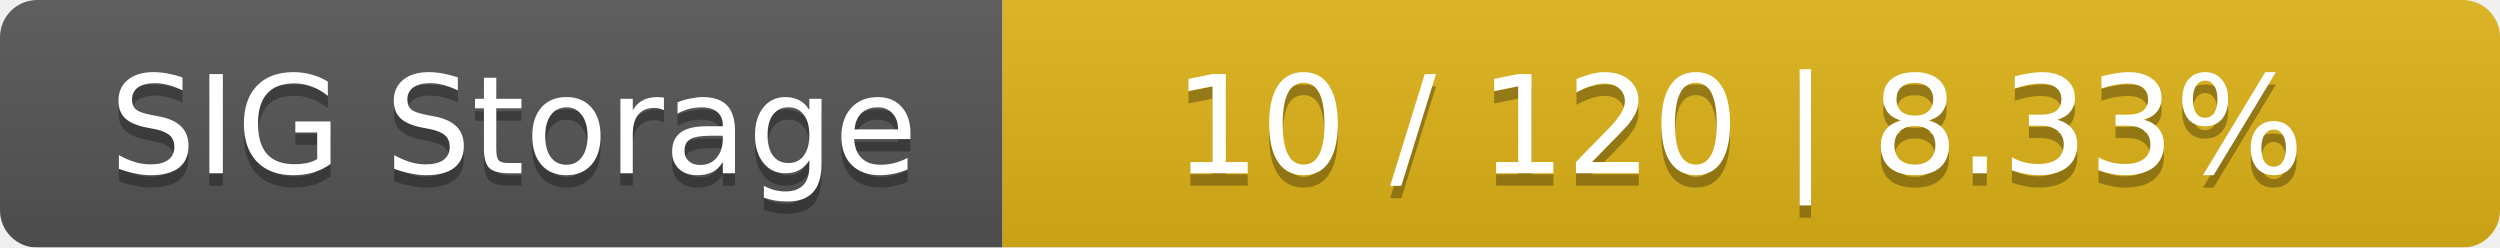
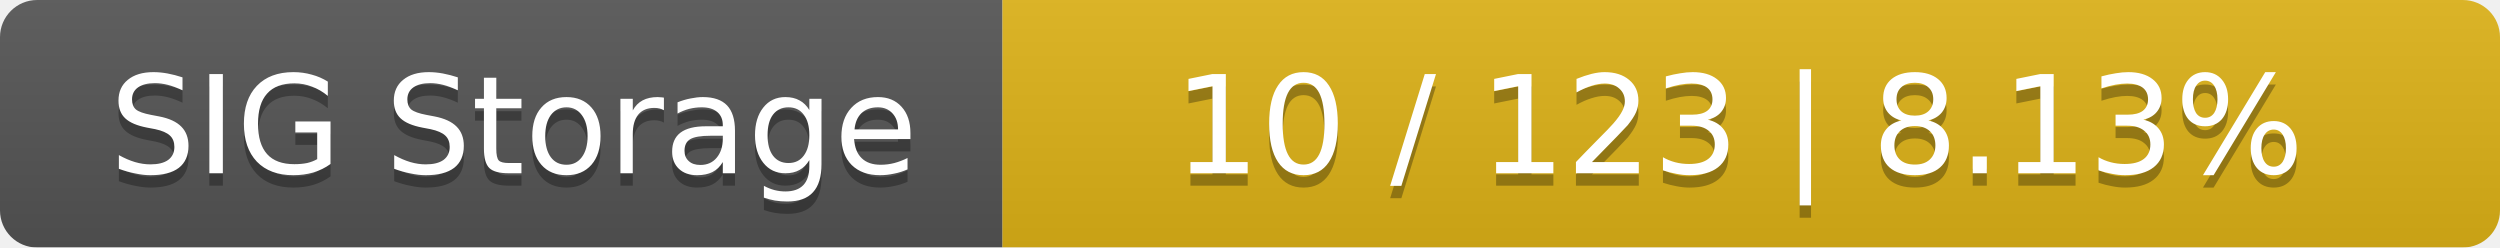
<svg xmlns="http://www.w3.org/2000/svg" width="202" height="20">
  <linearGradient id="smooth" x2="0" y2="100%">
    <stop offset="0" stop-color="#bbb" stop-opacity=".1" />
    <stop offset="1" stop-opacity=".1" />
  </linearGradient>
  <mask id="round">
    <rect width="202" height="20" rx="3" fill="#fff" />
  </mask>
  <g mask="url(#round)">
    <rect width="81" height="20" fill="#555" />
    <rect x="81" width="121" height="20" fill="#dfb317" />
    <rect width="202" height="20" fill="url(#smooth)" />
  </g>
  <g fill="#fff" text-anchor="middle" font-family="DejaVu Sans,Verdana,Geneva,sans-serif" font-size="11">
    <text x="41.5" y="15" fill="#010101" fill-opacity=".3">SIG Storage</text>
    <text x="41.5" y="14">SIG Storage</text>
-     <text x="140.5" y="15" fill="#010101" fill-opacity=".3">10 / 120    |    8.33%</text>
-     <text x="140.5" y="14">10 / 120    |    8.33%</text>
+     <text x="140.5" y="15" fill="#010101" fill-opacity=".3">10 / 123    |    8.13%</text>
+     <text x="140.5" y="14">10 / 123    |    8.13%</text>
  </g>
</svg>
